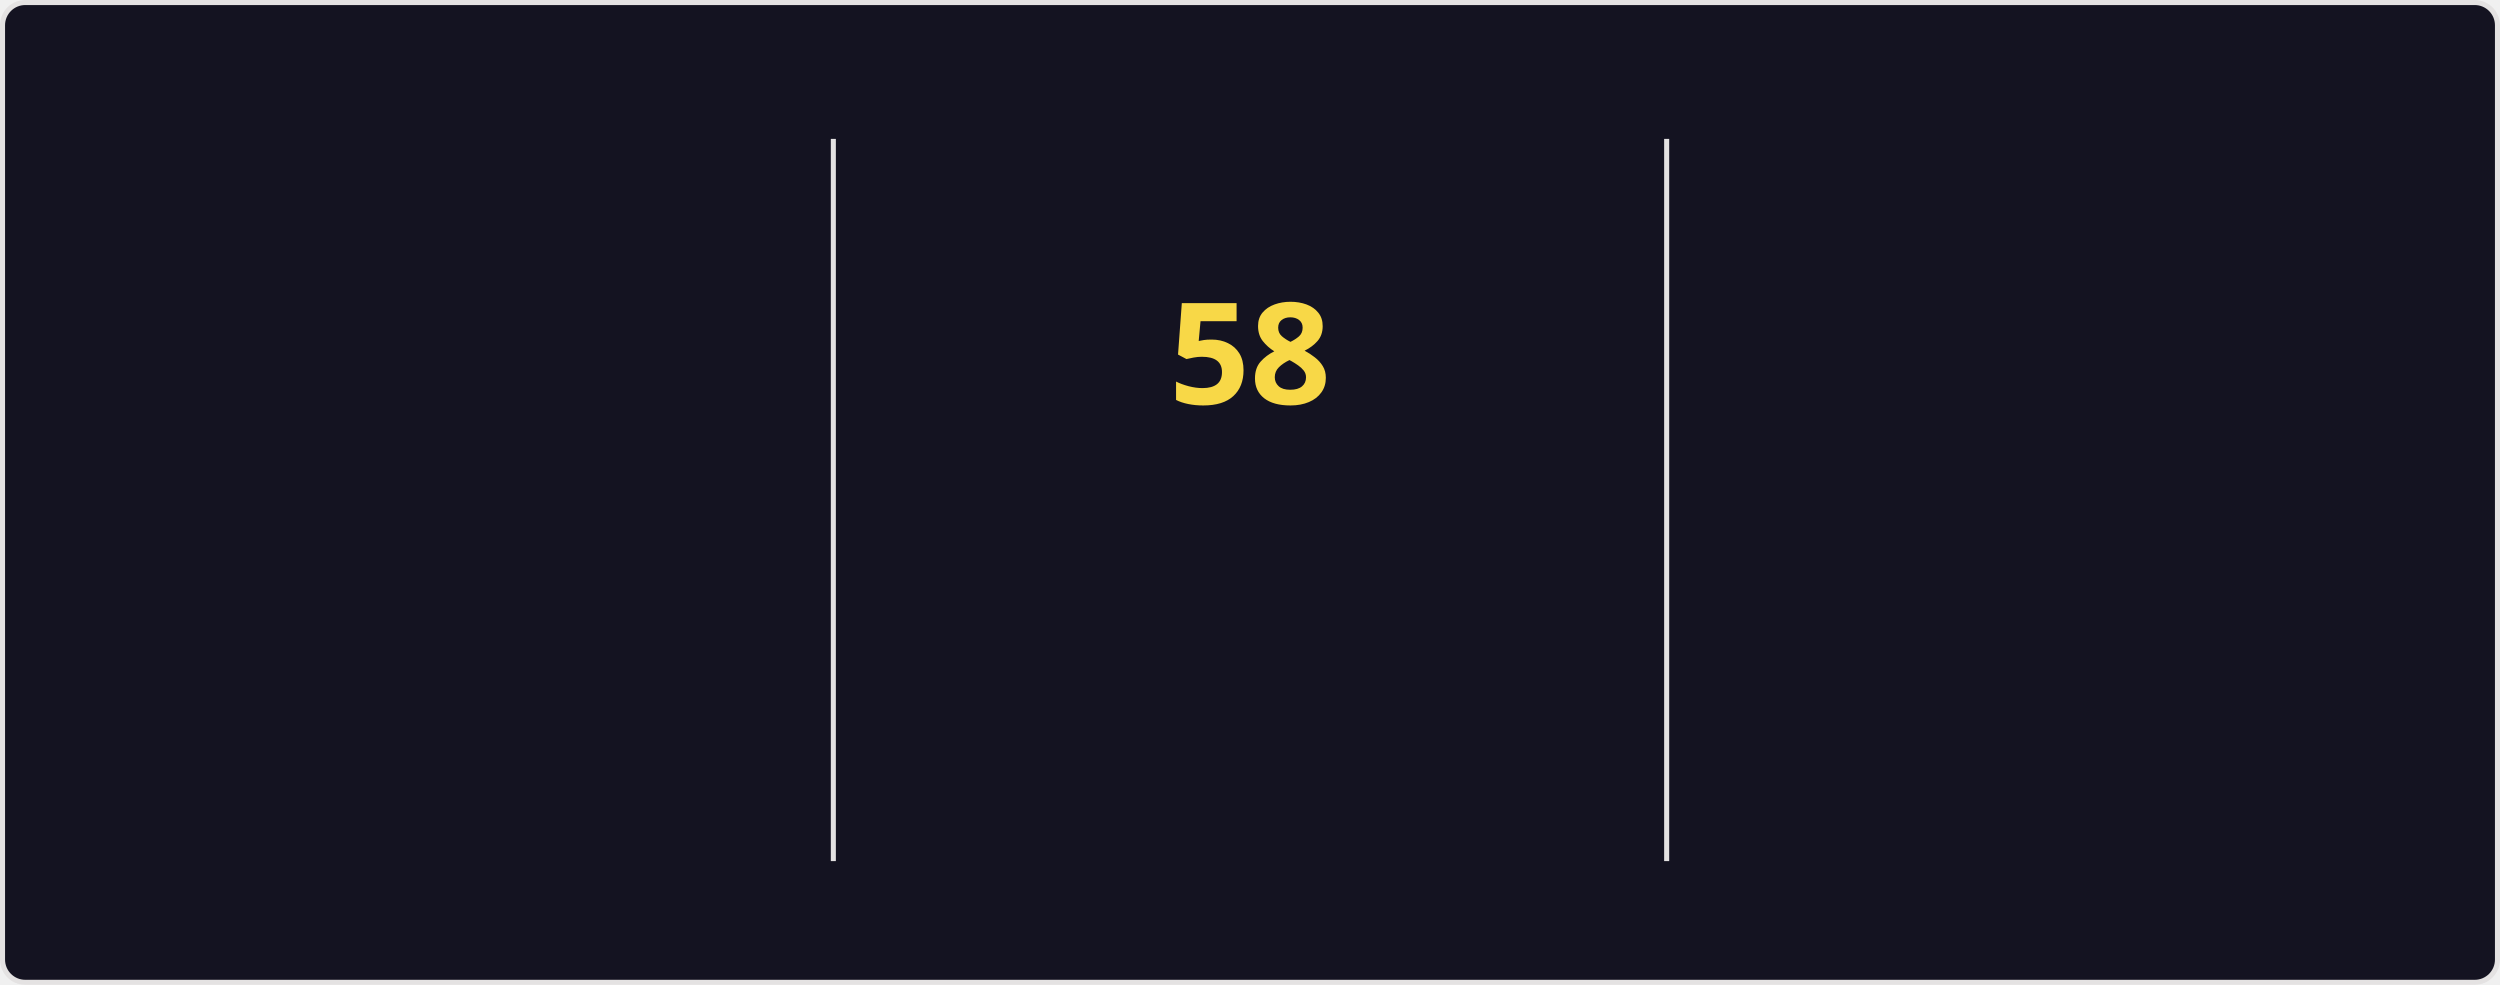
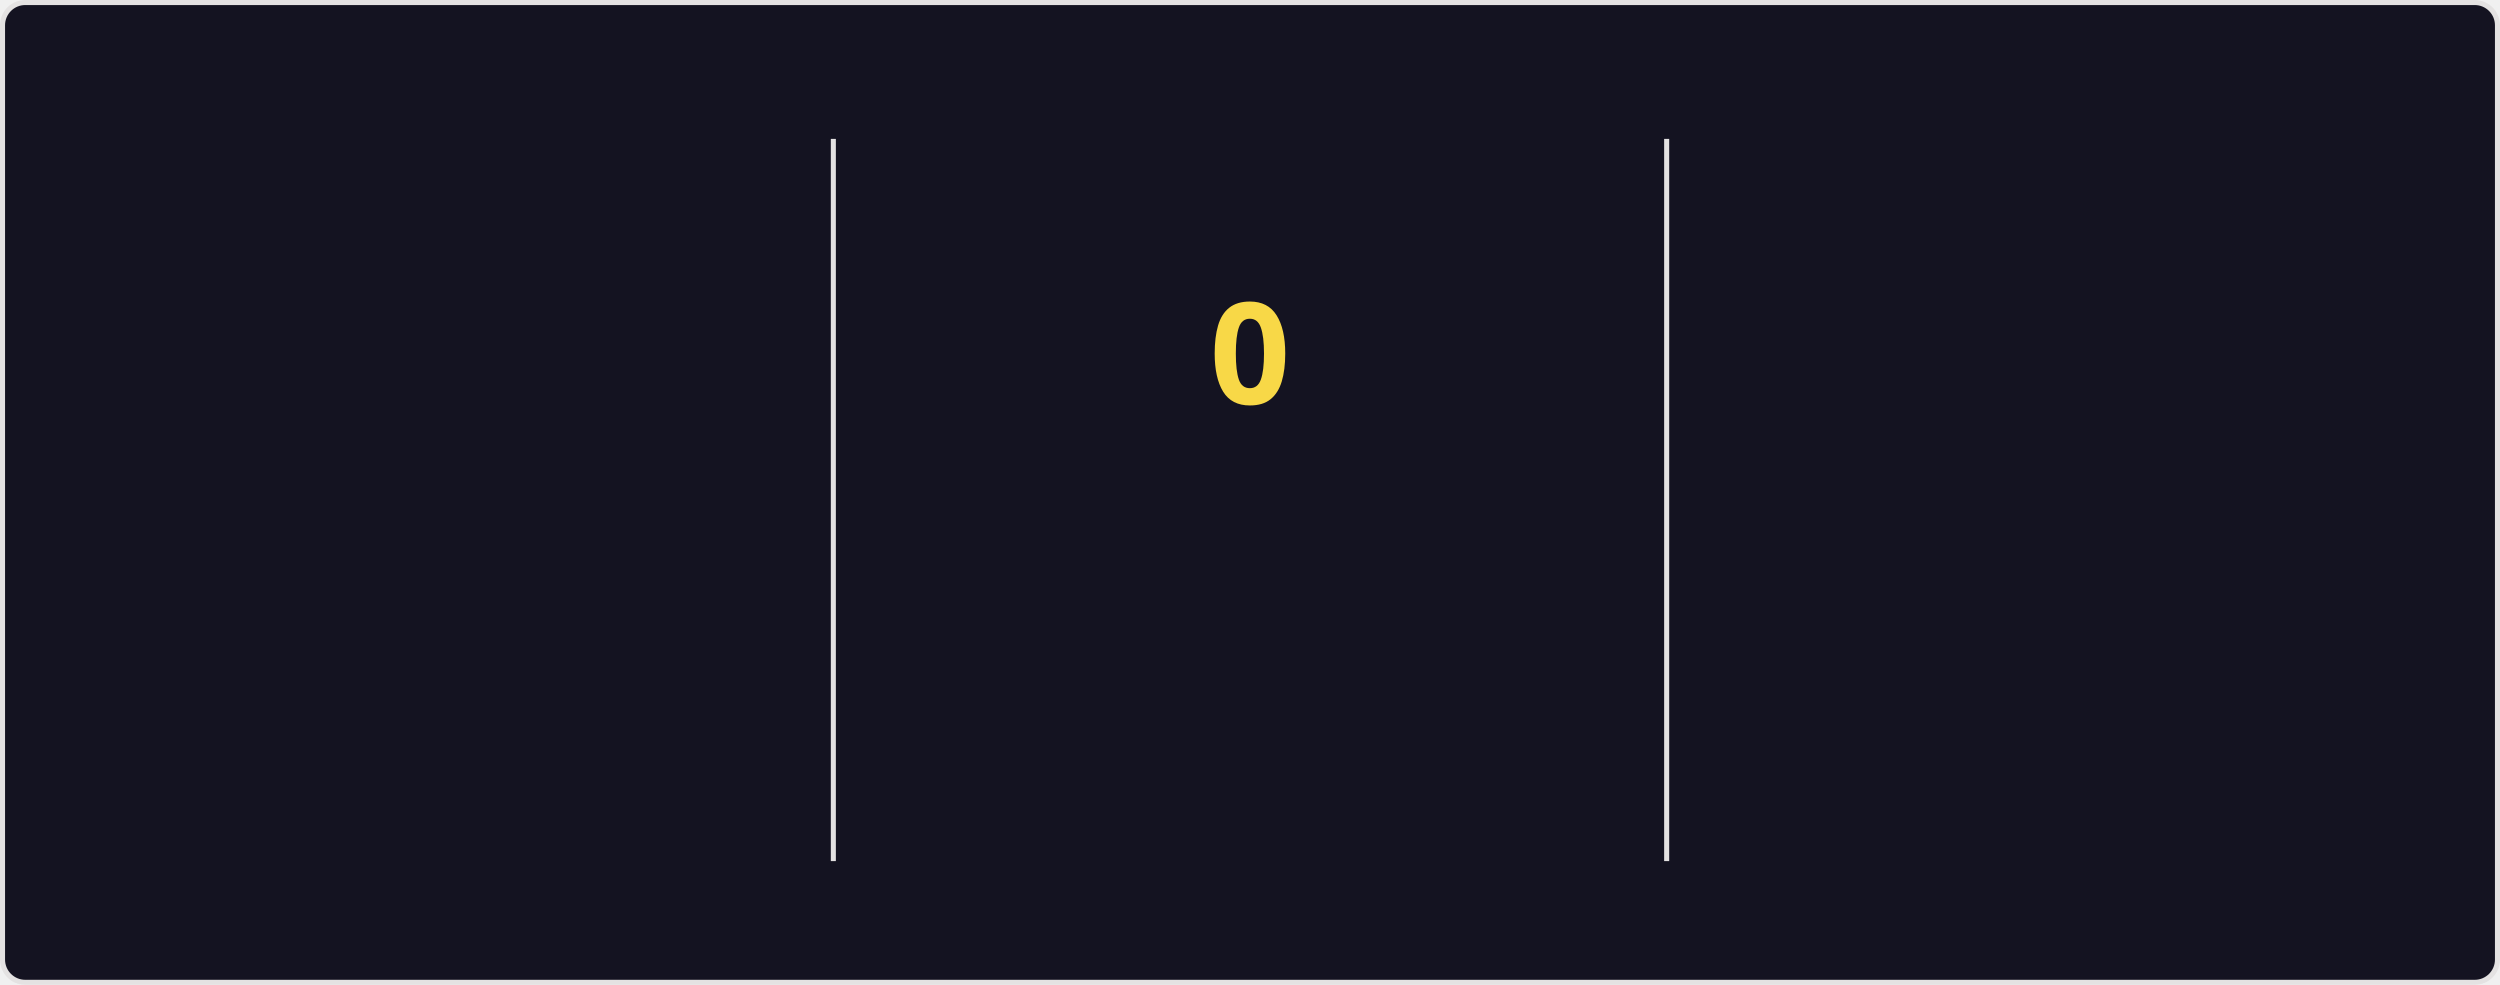
<svg xmlns="http://www.w3.org/2000/svg" style="isolation: isolate" viewBox="0 0 495 195" width="495px" height="195px" direction="ltr">
  <style>
    @keyframes currstreak {
      0% { font-size: 3px; opacity: 0.2; }
      80% { font-size: 34px; opacity: 1; }
      100% { font-size: 28px; opacity: 1; }
    }
    @keyframes fadein {
      0% { opacity: 0; }
      100% { opacity: 1; }
    }
    .big-number {
      font-family: "Segoe UI", Ubuntu, sans-serif;
      font-weight: 700;
      font-size: 28px;
      fill: #fe428e;
    }
    .label {
      font-family: "Segoe UI", Ubuntu, sans-serif;
      font-weight: 400;
      font-size: 14px;
      fill: #fe428e;
    }
    .range-text {
      font-family: "Segoe UI", Ubuntu, sans-serif;
      font-weight: 400;
      font-size: 12px;
      fill: #a9fef7;
    }
    .current-streak-num {
      font-family: "Segoe UI", Ubuntu, sans-serif;
      font-weight: 700;
      font-size: 28px;
      fill: #f8d847;
    }</style>
  <defs>
    <clipPath id="outer_rectangle">
      <rect width="495" height="195" rx="4.5" />
    </clipPath>
    <mask id="mask_out_ring_behind_fire">
      <rect width="495" height="195" fill="white" />
      <ellipse id="mask-ellipse" cx="247.5" cy="32" rx="13" ry="18" fill="black" />
    </mask>
  </defs>
  <g clip-path="url(#outer_rectangle)">
    <g style="isolation: isolate">
      <rect fill="#141321" rx="4.5" x="0.5" y="0.5" width="494" height="194" stroke="#e4e2e2" />
    </g>
    <g style="isolation: isolate">
      <line x1="165" y1="28" x2="165" y2="170" vector-effect="non-scaling-stroke" stroke-width="1" stroke="#e4e2e2" stroke-linejoin="miter" stroke-linecap="square" stroke-miterlimit="3" />
      <line x1="330" y1="28" x2="330" y2="170" vector-effect="non-scaling-stroke" stroke-width="1" stroke="#e4e2e2" stroke-linejoin="miter" stroke-linecap="square" stroke-miterlimit="3" />
    </g>
    <g style="isolation: isolate">
      <g transform="translate(82.5, 48)">
        <text x="0" y="32" stroke-width="0" text-anchor="middle" class="big-number" style="opacity: 0; animation: fadein 0.5s linear forwards 0.6s">
            5.8K
          </text>
      </g>
      <g transform="translate(82.5, 84)">
        <text x="0" y="32" stroke-width="0" text-anchor="middle" class="label" style="opacity: 0; animation: fadein 0.5s linear forwards 0.7s">
            Total Contributions
          </text>
      </g>
      <g transform="translate(82.5, 114)">
        <text x="0" y="32" stroke-width="0" text-anchor="middle" class="range-text" style="opacity: 0; animation: fadein 0.5s linear forwards 0.8s">
            Sep 7 - Present
          </text>
      </g>
    </g>
    <g style="isolation: isolate">
      <g mask="url(#mask_out_ring_behind_fire)">
        <circle cx="247.5" cy="71" r="40" fill="none" stroke="#fe428e" stroke-width="5" style="opacity: 0; animation: fadein 0.5s linear forwards 0.4s" />
      </g>
      <g transform="translate(247.5, 19.5)" stroke-opacity="0" style="opacity: 0; animation: fadein 0.5s linear forwards 0.6s">
        <path d="M -12 -0.5 L 15 -0.5 L 15 23.5 L -12 23.5 L -12 -0.5 Z" fill="none" />
        <path d="M 1.5 0.67 C 1.5 0.67 2.24 3.32 2.24 5.47 C 2.24 7.53 0.89 9.2 -1.17 9.2 C -3.23 9.2 -4.79 7.53 -4.79 5.47 L -4.76 5.11 C -6.78 7.51 -8 10.62 -8 13.99 C -8 18.41 -4.42 22 0 22 C 4.42 22 8 18.41 8 13.99 C 8 8.6 5.41 3.79 1.5 0.67 Z M -0.29 19 C -2.07 19 -3.51 17.6 -3.51 15.86 C -3.51 14.24 -2.46 13.1 -0.7 12.74 C 1.07 12.38 2.9 11.53 3.92 10.16 C 4.31 11.45 4.51 12.81 4.51 14.2 C 4.51 16.85 2.36 19 -0.29 19 Z" fill="#fe428e" stroke-opacity="0" />
      </g>
      <g transform="translate(247.5, 48)">
        <text x="0" y="32" stroke-width="0" text-anchor="middle" class="current-streak-num" style="animation: currstreak 0.6s linear forwards">
-             58
+             0
          </text>
      </g>
      <g transform="translate(247.5, 108)">
        <text x="0" y="32" stroke-width="0" text-anchor="middle" class="label" style="opacity: 0; animation: fadein 0.5s linear forwards 0.9s">
            Current Streak
          </text>
      </g>
      <g transform="translate(247.5, 145)">
        <text x="0" y="21" stroke-width="0" text-anchor="middle" class="range-text" style="opacity: 0; animation: fadein 0.5s linear forwards 0.9s">
-             Jul 12 - Sep 7
+             0 days
          </text>
      </g>
    </g>
    <g style="isolation: isolate">
      <g transform="translate(412.5, 48)">
        <text x="0" y="32" stroke-width="0" text-anchor="middle" class="big-number" style="opacity: 0; animation: fadein 0.5s linear forwards 1.2s">
            58
          </text>
      </g>
      <g transform="translate(412.5, 84)">
        <text x="0" y="32" stroke-width="0" text-anchor="middle" class="label" style="opacity: 0; animation: fadein 0.5s linear forwards 1.3s">
            Longest Streak
          </text>
      </g>
      <g transform="translate(412.5, 114)">
        <text x="0" y="32" stroke-width="0" text-anchor="middle" class="range-text" style="opacity: 0; animation: fadein 0.5s linear forwards 1.4s">
            Jul 12 - Sep 7
          </text>
      </g>
    </g>
  </g>
</svg>
